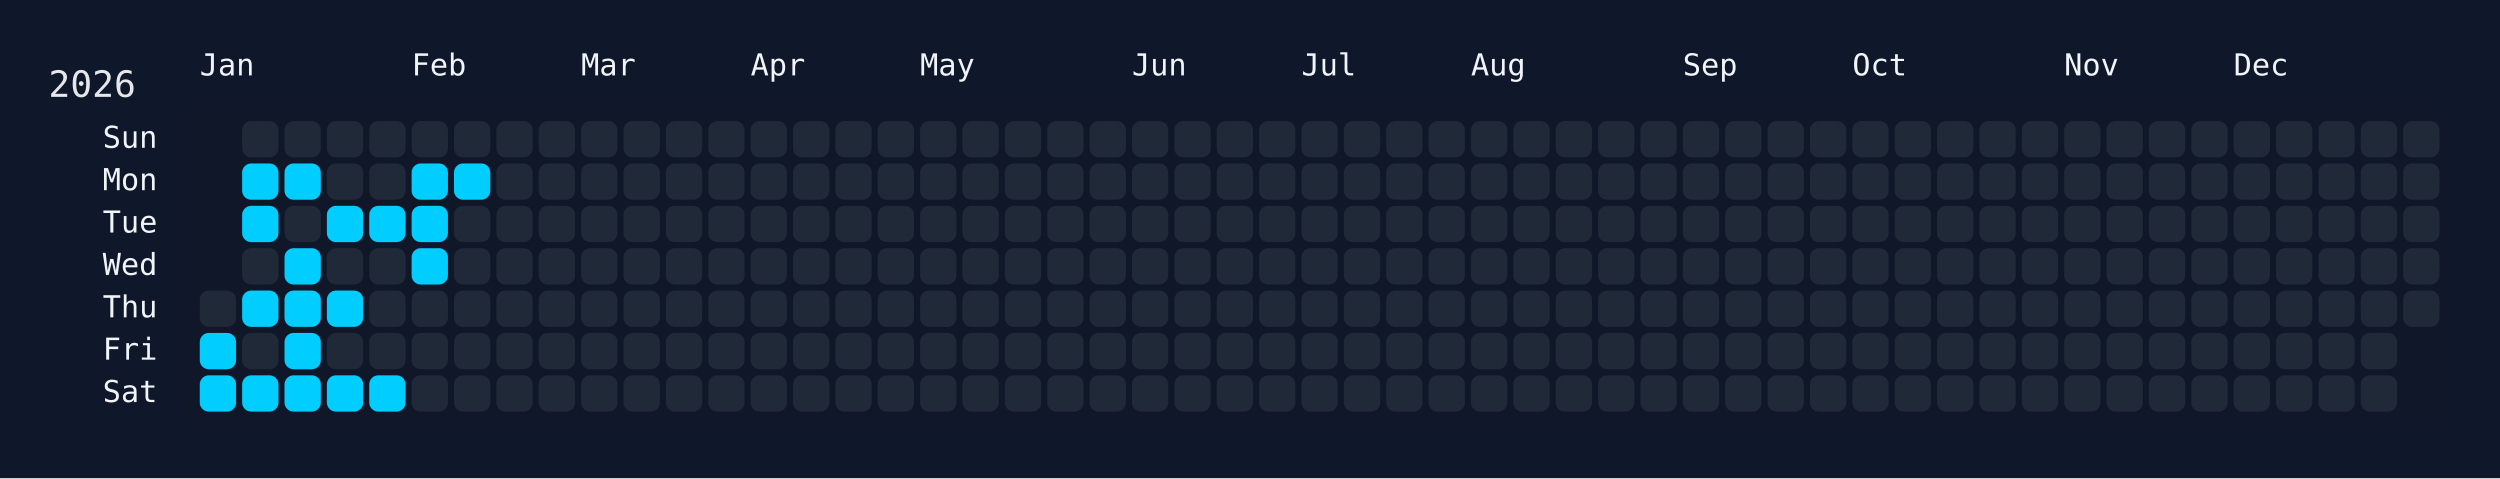
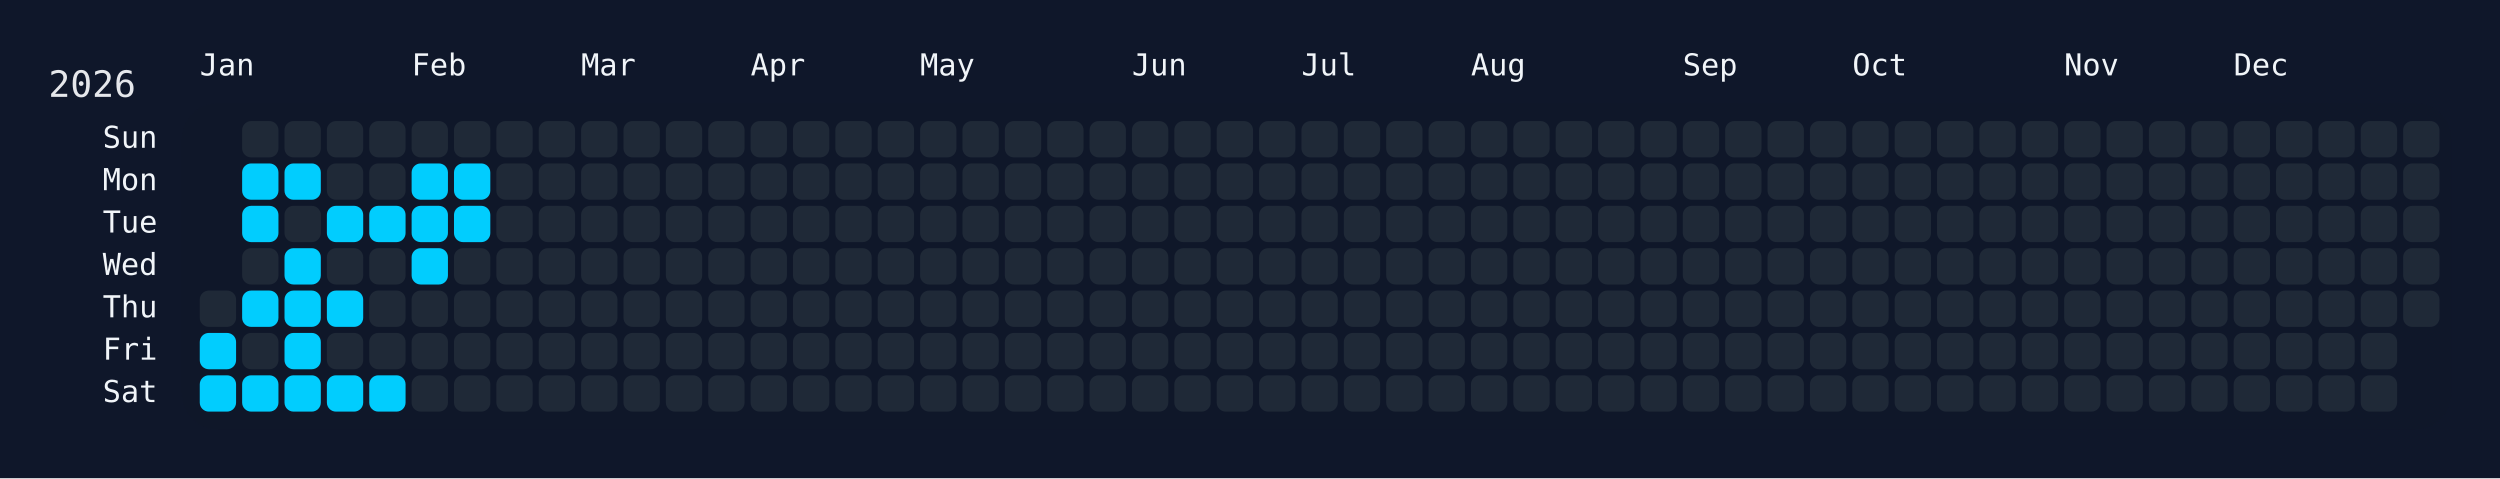
<svg xmlns="http://www.w3.org/2000/svg" width="826" height="158" viewBox="0 0 826 158">
  <rect width="826" height="158" fill="#0f172a" />
  <rect x="60" y="34" width="750" height="108" rx="12" ry="12" fill="rgba(15, 23, 42, 0.8)" />
  <text x="16" y="32" font-size="12" fill="#e5e7eb" font-family="JetBrains Mono, ui-monospace, SFMono-Regular, Menlo, Monaco, Consolas, monospace">2026</text>
  <text x="66" y="18" font-size="10" fill="#f1f5f9" font-family="JetBrains Mono, ui-monospace, SFMono-Regular, Menlo, Monaco, Consolas, monospace" dominant-baseline="hanging">Jan</text>
  <text x="136" y="18" font-size="10" fill="#f1f5f9" font-family="JetBrains Mono, ui-monospace, SFMono-Regular, Menlo, Monaco, Consolas, monospace" dominant-baseline="hanging">Feb</text>
  <text x="192" y="18" font-size="10" fill="#f1f5f9" font-family="JetBrains Mono, ui-monospace, SFMono-Regular, Menlo, Monaco, Consolas, monospace" dominant-baseline="hanging">Mar</text>
  <text x="248" y="18" font-size="10" fill="#f1f5f9" font-family="JetBrains Mono, ui-monospace, SFMono-Regular, Menlo, Monaco, Consolas, monospace" dominant-baseline="hanging">Apr</text>
  <text x="304" y="18" font-size="10" fill="#f1f5f9" font-family="JetBrains Mono, ui-monospace, SFMono-Regular, Menlo, Monaco, Consolas, monospace" dominant-baseline="hanging">May</text>
  <text x="374" y="18" font-size="10" fill="#f1f5f9" font-family="JetBrains Mono, ui-monospace, SFMono-Regular, Menlo, Monaco, Consolas, monospace" dominant-baseline="hanging">Jun</text>
  <text x="430" y="18" font-size="10" fill="#f1f5f9" font-family="JetBrains Mono, ui-monospace, SFMono-Regular, Menlo, Monaco, Consolas, monospace" dominant-baseline="hanging">Jul</text>
  <text x="486" y="18" font-size="10" fill="#f1f5f9" font-family="JetBrains Mono, ui-monospace, SFMono-Regular, Menlo, Monaco, Consolas, monospace" dominant-baseline="hanging">Aug</text>
  <text x="556" y="18" font-size="10" fill="#f1f5f9" font-family="JetBrains Mono, ui-monospace, SFMono-Regular, Menlo, Monaco, Consolas, monospace" dominant-baseline="hanging">Sep</text>
  <text x="612" y="18" font-size="10" fill="#f1f5f9" font-family="JetBrains Mono, ui-monospace, SFMono-Regular, Menlo, Monaco, Consolas, monospace" dominant-baseline="hanging">Oct</text>
  <text x="682" y="18" font-size="10" fill="#f1f5f9" font-family="JetBrains Mono, ui-monospace, SFMono-Regular, Menlo, Monaco, Consolas, monospace" dominant-baseline="hanging">Nov</text>
  <text x="738" y="18" font-size="10" fill="#f1f5f9" font-family="JetBrains Mono, ui-monospace, SFMono-Regular, Menlo, Monaco, Consolas, monospace" dominant-baseline="hanging">Dec</text>
  <text x="52" y="46.0" font-size="10" fill="#f1f5f9" font-family="JetBrains Mono, ui-monospace, SFMono-Regular, Menlo, Monaco, Consolas, monospace" text-anchor="end" dominant-baseline="middle">Sun</text>
  <text x="52" y="60.0" font-size="10" fill="#f1f5f9" font-family="JetBrains Mono, ui-monospace, SFMono-Regular, Menlo, Monaco, Consolas, monospace" text-anchor="end" dominant-baseline="middle">Mon</text>
  <text x="52" y="74.0" font-size="10" fill="#f1f5f9" font-family="JetBrains Mono, ui-monospace, SFMono-Regular, Menlo, Monaco, Consolas, monospace" text-anchor="end" dominant-baseline="middle">Tue</text>
  <text x="52" y="88.0" font-size="10" fill="#f1f5f9" font-family="JetBrains Mono, ui-monospace, SFMono-Regular, Menlo, Monaco, Consolas, monospace" text-anchor="end" dominant-baseline="middle">Wed</text>
  <text x="52" y="102.0" font-size="10" fill="#f1f5f9" font-family="JetBrains Mono, ui-monospace, SFMono-Regular, Menlo, Monaco, Consolas, monospace" text-anchor="end" dominant-baseline="middle">Thu</text>
  <text x="52" y="116.0" font-size="10" fill="#f1f5f9" font-family="JetBrains Mono, ui-monospace, SFMono-Regular, Menlo, Monaco, Consolas, monospace" text-anchor="end" dominant-baseline="middle">Fri</text>
  <text x="52" y="130.0" font-size="10" fill="#f1f5f9" font-family="JetBrains Mono, ui-monospace, SFMono-Regular, Menlo, Monaco, Consolas, monospace" text-anchor="end" dominant-baseline="middle">Sat</text>
  <g transform="translate(66,40)">
    <rect x="0" y="56" width="12" height="12" rx="3" ry="3" fill="#1f2937" data-date="2026-01-01" />
    <rect x="0" y="70" width="12" height="12" rx="3" ry="3" fill="#01cdfe" data-date="2026-01-02" />
    <rect x="0" y="84" width="12" height="12" rx="3" ry="3" fill="#01cdfe" data-date="2026-01-03" />
    <rect x="14" y="0" width="12" height="12" rx="3" ry="3" fill="#1f2937" data-date="2026-01-04" />
    <rect x="14" y="14" width="12" height="12" rx="3" ry="3" fill="#01cdfe" data-date="2026-01-05" />
    <rect x="14" y="28" width="12" height="12" rx="3" ry="3" fill="#01cdfe" data-date="2026-01-06" />
    <rect x="14" y="42" width="12" height="12" rx="3" ry="3" fill="#1f2937" data-date="2026-01-07" />
    <rect x="14" y="56" width="12" height="12" rx="3" ry="3" fill="#01cdfe" data-date="2026-01-08" />
    <rect x="14" y="70" width="12" height="12" rx="3" ry="3" fill="#1f2937" data-date="2026-01-09" />
    <rect x="14" y="84" width="12" height="12" rx="3" ry="3" fill="#01cdfe" data-date="2026-01-10" />
    <rect x="28" y="0" width="12" height="12" rx="3" ry="3" fill="#1f2937" data-date="2026-01-11" />
    <rect x="28" y="14" width="12" height="12" rx="3" ry="3" fill="#01cdfe" data-date="2026-01-12" />
    <rect x="28" y="28" width="12" height="12" rx="3" ry="3" fill="#1f2937" data-date="2026-01-13" />
    <rect x="28" y="42" width="12" height="12" rx="3" ry="3" fill="#01cdfe" data-date="2026-01-14" />
    <rect x="28" y="56" width="12" height="12" rx="3" ry="3" fill="#01cdfe" data-date="2026-01-15" />
    <rect x="28" y="70" width="12" height="12" rx="3" ry="3" fill="#01cdfe" data-date="2026-01-16" />
    <rect x="28" y="84" width="12" height="12" rx="3" ry="3" fill="#01cdfe" data-date="2026-01-17" />
    <rect x="42" y="0" width="12" height="12" rx="3" ry="3" fill="#1f2937" data-date="2026-01-18" />
    <rect x="42" y="14" width="12" height="12" rx="3" ry="3" fill="#1f2937" data-date="2026-01-19" />
    <rect x="42" y="28" width="12" height="12" rx="3" ry="3" fill="#01cdfe" data-date="2026-01-20" />
    <rect x="42" y="42" width="12" height="12" rx="3" ry="3" fill="#1f2937" data-date="2026-01-21" />
    <rect x="42" y="56" width="12" height="12" rx="3" ry="3" fill="#01cdfe" data-date="2026-01-22" />
    <rect x="42" y="70" width="12" height="12" rx="3" ry="3" fill="#1f2937" data-date="2026-01-23" />
    <rect x="42" y="84" width="12" height="12" rx="3" ry="3" fill="#01cdfe" data-date="2026-01-24" />
    <rect x="56" y="0" width="12" height="12" rx="3" ry="3" fill="#1f2937" data-date="2026-01-25" />
    <rect x="56" y="14" width="12" height="12" rx="3" ry="3" fill="#1f2937" data-date="2026-01-26" />
    <rect x="56" y="28" width="12" height="12" rx="3" ry="3" fill="#01cdfe" data-date="2026-01-27" />
    <rect x="56" y="42" width="12" height="12" rx="3" ry="3" fill="#1f2937" data-date="2026-01-28" />
    <rect x="56" y="56" width="12" height="12" rx="3" ry="3" fill="#1f2937" data-date="2026-01-29" />
    <rect x="56" y="70" width="12" height="12" rx="3" ry="3" fill="#1f2937" data-date="2026-01-30" />
    <rect x="56" y="84" width="12" height="12" rx="3" ry="3" fill="#01cdfe" data-date="2026-01-31" />
    <rect x="70" y="0" width="12" height="12" rx="3" ry="3" fill="#1f2937" data-date="2026-02-01" />
    <rect x="70" y="14" width="12" height="12" rx="3" ry="3" fill="#01cdfe" data-date="2026-02-02" />
    <rect x="70" y="28" width="12" height="12" rx="3" ry="3" fill="#01cdfe" data-date="2026-02-03" />
    <rect x="70" y="42" width="12" height="12" rx="3" ry="3" fill="#01cdfe" data-date="2026-02-04" />
    <rect x="70" y="56" width="12" height="12" rx="3" ry="3" fill="#1f2937" data-date="2026-02-05" />
    <rect x="70" y="70" width="12" height="12" rx="3" ry="3" fill="#1f2937" data-date="2026-02-06" />
    <rect x="70" y="84" width="12" height="12" rx="3" ry="3" fill="#1f2937" data-date="2026-02-07" />
    <rect x="84" y="0" width="12" height="12" rx="3" ry="3" fill="#1f2937" data-date="2026-02-08" />
    <rect x="84" y="14" width="12" height="12" rx="3" ry="3" fill="#01cdfe" data-date="2026-02-09" />
-     <rect x="84" y="28" width="12" height="12" rx="3" ry="3" fill="#1f2937" data-date="2026-02-10" />
+     <rect x="84" y="28" width="12" height="12" rx="3" ry="3" fill="#01cdfe" data-date="2026-02-10" />
    <rect x="84" y="42" width="12" height="12" rx="3" ry="3" fill="#1f2937" data-date="2026-02-11" />
    <rect x="84" y="56" width="12" height="12" rx="3" ry="3" fill="#1f2937" data-date="2026-02-12" />
    <rect x="84" y="70" width="12" height="12" rx="3" ry="3" fill="#1f2937" data-date="2026-02-13" />
    <rect x="84" y="84" width="12" height="12" rx="3" ry="3" fill="#1f2937" data-date="2026-02-14" />
    <rect x="98" y="0" width="12" height="12" rx="3" ry="3" fill="#1f2937" data-date="2026-02-15" />
    <rect x="98" y="14" width="12" height="12" rx="3" ry="3" fill="#1f2937" data-date="2026-02-16" />
    <rect x="98" y="28" width="12" height="12" rx="3" ry="3" fill="#1f2937" data-date="2026-02-17" />
    <rect x="98" y="42" width="12" height="12" rx="3" ry="3" fill="#1f2937" data-date="2026-02-18" />
    <rect x="98" y="56" width="12" height="12" rx="3" ry="3" fill="#1f2937" data-date="2026-02-19" />
    <rect x="98" y="70" width="12" height="12" rx="3" ry="3" fill="#1f2937" data-date="2026-02-20" />
    <rect x="98" y="84" width="12" height="12" rx="3" ry="3" fill="#1f2937" data-date="2026-02-21" />
    <rect x="112" y="0" width="12" height="12" rx="3" ry="3" fill="#1f2937" data-date="2026-02-22" />
    <rect x="112" y="14" width="12" height="12" rx="3" ry="3" fill="#1f2937" data-date="2026-02-23" />
    <rect x="112" y="28" width="12" height="12" rx="3" ry="3" fill="#1f2937" data-date="2026-02-24" />
    <rect x="112" y="42" width="12" height="12" rx="3" ry="3" fill="#1f2937" data-date="2026-02-25" />
    <rect x="112" y="56" width="12" height="12" rx="3" ry="3" fill="#1f2937" data-date="2026-02-26" />
    <rect x="112" y="70" width="12" height="12" rx="3" ry="3" fill="#1f2937" data-date="2026-02-27" />
    <rect x="112" y="84" width="12" height="12" rx="3" ry="3" fill="#1f2937" data-date="2026-02-28" />
    <rect x="126" y="0" width="12" height="12" rx="3" ry="3" fill="#1f2937" data-date="2026-03-01" />
    <rect x="126" y="14" width="12" height="12" rx="3" ry="3" fill="#1f2937" data-date="2026-03-02" />
    <rect x="126" y="28" width="12" height="12" rx="3" ry="3" fill="#1f2937" data-date="2026-03-03" />
    <rect x="126" y="42" width="12" height="12" rx="3" ry="3" fill="#1f2937" data-date="2026-03-04" />
    <rect x="126" y="56" width="12" height="12" rx="3" ry="3" fill="#1f2937" data-date="2026-03-05" />
    <rect x="126" y="70" width="12" height="12" rx="3" ry="3" fill="#1f2937" data-date="2026-03-06" />
    <rect x="126" y="84" width="12" height="12" rx="3" ry="3" fill="#1f2937" data-date="2026-03-07" />
    <rect x="140" y="0" width="12" height="12" rx="3" ry="3" fill="#1f2937" data-date="2026-03-08" />
    <rect x="140" y="14" width="12" height="12" rx="3" ry="3" fill="#1f2937" data-date="2026-03-09" />
    <rect x="140" y="28" width="12" height="12" rx="3" ry="3" fill="#1f2937" data-date="2026-03-10" />
    <rect x="140" y="42" width="12" height="12" rx="3" ry="3" fill="#1f2937" data-date="2026-03-11" />
    <rect x="140" y="56" width="12" height="12" rx="3" ry="3" fill="#1f2937" data-date="2026-03-12" />
    <rect x="140" y="70" width="12" height="12" rx="3" ry="3" fill="#1f2937" data-date="2026-03-13" />
    <rect x="140" y="84" width="12" height="12" rx="3" ry="3" fill="#1f2937" data-date="2026-03-14" />
    <rect x="154" y="0" width="12" height="12" rx="3" ry="3" fill="#1f2937" data-date="2026-03-15" />
    <rect x="154" y="14" width="12" height="12" rx="3" ry="3" fill="#1f2937" data-date="2026-03-16" />
    <rect x="154" y="28" width="12" height="12" rx="3" ry="3" fill="#1f2937" data-date="2026-03-17" />
    <rect x="154" y="42" width="12" height="12" rx="3" ry="3" fill="#1f2937" data-date="2026-03-18" />
    <rect x="154" y="56" width="12" height="12" rx="3" ry="3" fill="#1f2937" data-date="2026-03-19" />
    <rect x="154" y="70" width="12" height="12" rx="3" ry="3" fill="#1f2937" data-date="2026-03-20" />
    <rect x="154" y="84" width="12" height="12" rx="3" ry="3" fill="#1f2937" data-date="2026-03-21" />
    <rect x="168" y="0" width="12" height="12" rx="3" ry="3" fill="#1f2937" data-date="2026-03-22" />
    <rect x="168" y="14" width="12" height="12" rx="3" ry="3" fill="#1f2937" data-date="2026-03-23" />
    <rect x="168" y="28" width="12" height="12" rx="3" ry="3" fill="#1f2937" data-date="2026-03-24" />
    <rect x="168" y="42" width="12" height="12" rx="3" ry="3" fill="#1f2937" data-date="2026-03-25" />
    <rect x="168" y="56" width="12" height="12" rx="3" ry="3" fill="#1f2937" data-date="2026-03-26" />
    <rect x="168" y="70" width="12" height="12" rx="3" ry="3" fill="#1f2937" data-date="2026-03-27" />
    <rect x="168" y="84" width="12" height="12" rx="3" ry="3" fill="#1f2937" data-date="2026-03-28" />
    <rect x="182" y="0" width="12" height="12" rx="3" ry="3" fill="#1f2937" data-date="2026-03-29" />
    <rect x="182" y="14" width="12" height="12" rx="3" ry="3" fill="#1f2937" data-date="2026-03-30" />
    <rect x="182" y="28" width="12" height="12" rx="3" ry="3" fill="#1f2937" data-date="2026-03-31" />
    <rect x="182" y="42" width="12" height="12" rx="3" ry="3" fill="#1f2937" data-date="2026-04-01" />
    <rect x="182" y="56" width="12" height="12" rx="3" ry="3" fill="#1f2937" data-date="2026-04-02" />
    <rect x="182" y="70" width="12" height="12" rx="3" ry="3" fill="#1f2937" data-date="2026-04-03" />
    <rect x="182" y="84" width="12" height="12" rx="3" ry="3" fill="#1f2937" data-date="2026-04-04" />
    <rect x="196" y="0" width="12" height="12" rx="3" ry="3" fill="#1f2937" data-date="2026-04-05" />
    <rect x="196" y="14" width="12" height="12" rx="3" ry="3" fill="#1f2937" data-date="2026-04-06" />
    <rect x="196" y="28" width="12" height="12" rx="3" ry="3" fill="#1f2937" data-date="2026-04-07" />
    <rect x="196" y="42" width="12" height="12" rx="3" ry="3" fill="#1f2937" data-date="2026-04-08" />
    <rect x="196" y="56" width="12" height="12" rx="3" ry="3" fill="#1f2937" data-date="2026-04-09" />
    <rect x="196" y="70" width="12" height="12" rx="3" ry="3" fill="#1f2937" data-date="2026-04-10" />
    <rect x="196" y="84" width="12" height="12" rx="3" ry="3" fill="#1f2937" data-date="2026-04-11" />
    <rect x="210" y="0" width="12" height="12" rx="3" ry="3" fill="#1f2937" data-date="2026-04-12" />
    <rect x="210" y="14" width="12" height="12" rx="3" ry="3" fill="#1f2937" data-date="2026-04-13" />
    <rect x="210" y="28" width="12" height="12" rx="3" ry="3" fill="#1f2937" data-date="2026-04-14" />
    <rect x="210" y="42" width="12" height="12" rx="3" ry="3" fill="#1f2937" data-date="2026-04-15" />
    <rect x="210" y="56" width="12" height="12" rx="3" ry="3" fill="#1f2937" data-date="2026-04-16" />
    <rect x="210" y="70" width="12" height="12" rx="3" ry="3" fill="#1f2937" data-date="2026-04-17" />
    <rect x="210" y="84" width="12" height="12" rx="3" ry="3" fill="#1f2937" data-date="2026-04-18" />
    <rect x="224" y="0" width="12" height="12" rx="3" ry="3" fill="#1f2937" data-date="2026-04-19" />
    <rect x="224" y="14" width="12" height="12" rx="3" ry="3" fill="#1f2937" data-date="2026-04-20" />
    <rect x="224" y="28" width="12" height="12" rx="3" ry="3" fill="#1f2937" data-date="2026-04-21" />
    <rect x="224" y="42" width="12" height="12" rx="3" ry="3" fill="#1f2937" data-date="2026-04-22" />
    <rect x="224" y="56" width="12" height="12" rx="3" ry="3" fill="#1f2937" data-date="2026-04-23" />
    <rect x="224" y="70" width="12" height="12" rx="3" ry="3" fill="#1f2937" data-date="2026-04-24" />
    <rect x="224" y="84" width="12" height="12" rx="3" ry="3" fill="#1f2937" data-date="2026-04-25" />
    <rect x="238" y="0" width="12" height="12" rx="3" ry="3" fill="#1f2937" data-date="2026-04-26" />
    <rect x="238" y="14" width="12" height="12" rx="3" ry="3" fill="#1f2937" data-date="2026-04-27" />
    <rect x="238" y="28" width="12" height="12" rx="3" ry="3" fill="#1f2937" data-date="2026-04-28" />
    <rect x="238" y="42" width="12" height="12" rx="3" ry="3" fill="#1f2937" data-date="2026-04-29" />
    <rect x="238" y="56" width="12" height="12" rx="3" ry="3" fill="#1f2937" data-date="2026-04-30" />
    <rect x="238" y="70" width="12" height="12" rx="3" ry="3" fill="#1f2937" data-date="2026-05-01" />
    <rect x="238" y="84" width="12" height="12" rx="3" ry="3" fill="#1f2937" data-date="2026-05-02" />
    <rect x="252" y="0" width="12" height="12" rx="3" ry="3" fill="#1f2937" data-date="2026-05-03" />
    <rect x="252" y="14" width="12" height="12" rx="3" ry="3" fill="#1f2937" data-date="2026-05-04" />
    <rect x="252" y="28" width="12" height="12" rx="3" ry="3" fill="#1f2937" data-date="2026-05-05" />
    <rect x="252" y="42" width="12" height="12" rx="3" ry="3" fill="#1f2937" data-date="2026-05-06" />
    <rect x="252" y="56" width="12" height="12" rx="3" ry="3" fill="#1f2937" data-date="2026-05-07" />
    <rect x="252" y="70" width="12" height="12" rx="3" ry="3" fill="#1f2937" data-date="2026-05-08" />
    <rect x="252" y="84" width="12" height="12" rx="3" ry="3" fill="#1f2937" data-date="2026-05-09" />
    <rect x="266" y="0" width="12" height="12" rx="3" ry="3" fill="#1f2937" data-date="2026-05-10" />
    <rect x="266" y="14" width="12" height="12" rx="3" ry="3" fill="#1f2937" data-date="2026-05-11" />
    <rect x="266" y="28" width="12" height="12" rx="3" ry="3" fill="#1f2937" data-date="2026-05-12" />
    <rect x="266" y="42" width="12" height="12" rx="3" ry="3" fill="#1f2937" data-date="2026-05-13" />
    <rect x="266" y="56" width="12" height="12" rx="3" ry="3" fill="#1f2937" data-date="2026-05-14" />
    <rect x="266" y="70" width="12" height="12" rx="3" ry="3" fill="#1f2937" data-date="2026-05-15" />
    <rect x="266" y="84" width="12" height="12" rx="3" ry="3" fill="#1f2937" data-date="2026-05-16" />
    <rect x="280" y="0" width="12" height="12" rx="3" ry="3" fill="#1f2937" data-date="2026-05-17" />
    <rect x="280" y="14" width="12" height="12" rx="3" ry="3" fill="#1f2937" data-date="2026-05-18" />
    <rect x="280" y="28" width="12" height="12" rx="3" ry="3" fill="#1f2937" data-date="2026-05-19" />
    <rect x="280" y="42" width="12" height="12" rx="3" ry="3" fill="#1f2937" data-date="2026-05-20" />
    <rect x="280" y="56" width="12" height="12" rx="3" ry="3" fill="#1f2937" data-date="2026-05-21" />
    <rect x="280" y="70" width="12" height="12" rx="3" ry="3" fill="#1f2937" data-date="2026-05-22" />
    <rect x="280" y="84" width="12" height="12" rx="3" ry="3" fill="#1f2937" data-date="2026-05-23" />
    <rect x="294" y="0" width="12" height="12" rx="3" ry="3" fill="#1f2937" data-date="2026-05-24" />
    <rect x="294" y="14" width="12" height="12" rx="3" ry="3" fill="#1f2937" data-date="2026-05-25" />
    <rect x="294" y="28" width="12" height="12" rx="3" ry="3" fill="#1f2937" data-date="2026-05-26" />
    <rect x="294" y="42" width="12" height="12" rx="3" ry="3" fill="#1f2937" data-date="2026-05-27" />
    <rect x="294" y="56" width="12" height="12" rx="3" ry="3" fill="#1f2937" data-date="2026-05-28" />
    <rect x="294" y="70" width="12" height="12" rx="3" ry="3" fill="#1f2937" data-date="2026-05-29" />
    <rect x="294" y="84" width="12" height="12" rx="3" ry="3" fill="#1f2937" data-date="2026-05-30" />
    <rect x="308" y="0" width="12" height="12" rx="3" ry="3" fill="#1f2937" data-date="2026-05-31" />
    <rect x="308" y="14" width="12" height="12" rx="3" ry="3" fill="#1f2937" data-date="2026-06-01" />
    <rect x="308" y="28" width="12" height="12" rx="3" ry="3" fill="#1f2937" data-date="2026-06-02" />
    <rect x="308" y="42" width="12" height="12" rx="3" ry="3" fill="#1f2937" data-date="2026-06-03" />
    <rect x="308" y="56" width="12" height="12" rx="3" ry="3" fill="#1f2937" data-date="2026-06-04" />
    <rect x="308" y="70" width="12" height="12" rx="3" ry="3" fill="#1f2937" data-date="2026-06-05" />
    <rect x="308" y="84" width="12" height="12" rx="3" ry="3" fill="#1f2937" data-date="2026-06-06" />
    <rect x="322" y="0" width="12" height="12" rx="3" ry="3" fill="#1f2937" data-date="2026-06-07" />
    <rect x="322" y="14" width="12" height="12" rx="3" ry="3" fill="#1f2937" data-date="2026-06-08" />
    <rect x="322" y="28" width="12" height="12" rx="3" ry="3" fill="#1f2937" data-date="2026-06-09" />
    <rect x="322" y="42" width="12" height="12" rx="3" ry="3" fill="#1f2937" data-date="2026-06-10" />
    <rect x="322" y="56" width="12" height="12" rx="3" ry="3" fill="#1f2937" data-date="2026-06-11" />
    <rect x="322" y="70" width="12" height="12" rx="3" ry="3" fill="#1f2937" data-date="2026-06-12" />
    <rect x="322" y="84" width="12" height="12" rx="3" ry="3" fill="#1f2937" data-date="2026-06-13" />
    <rect x="336" y="0" width="12" height="12" rx="3" ry="3" fill="#1f2937" data-date="2026-06-14" />
    <rect x="336" y="14" width="12" height="12" rx="3" ry="3" fill="#1f2937" data-date="2026-06-15" />
    <rect x="336" y="28" width="12" height="12" rx="3" ry="3" fill="#1f2937" data-date="2026-06-16" />
    <rect x="336" y="42" width="12" height="12" rx="3" ry="3" fill="#1f2937" data-date="2026-06-17" />
    <rect x="336" y="56" width="12" height="12" rx="3" ry="3" fill="#1f2937" data-date="2026-06-18" />
    <rect x="336" y="70" width="12" height="12" rx="3" ry="3" fill="#1f2937" data-date="2026-06-19" />
    <rect x="336" y="84" width="12" height="12" rx="3" ry="3" fill="#1f2937" data-date="2026-06-20" />
    <rect x="350" y="0" width="12" height="12" rx="3" ry="3" fill="#1f2937" data-date="2026-06-21" />
    <rect x="350" y="14" width="12" height="12" rx="3" ry="3" fill="#1f2937" data-date="2026-06-22" />
    <rect x="350" y="28" width="12" height="12" rx="3" ry="3" fill="#1f2937" data-date="2026-06-23" />
    <rect x="350" y="42" width="12" height="12" rx="3" ry="3" fill="#1f2937" data-date="2026-06-24" />
    <rect x="350" y="56" width="12" height="12" rx="3" ry="3" fill="#1f2937" data-date="2026-06-25" />
    <rect x="350" y="70" width="12" height="12" rx="3" ry="3" fill="#1f2937" data-date="2026-06-26" />
    <rect x="350" y="84" width="12" height="12" rx="3" ry="3" fill="#1f2937" data-date="2026-06-27" />
    <rect x="364" y="0" width="12" height="12" rx="3" ry="3" fill="#1f2937" data-date="2026-06-28" />
    <rect x="364" y="14" width="12" height="12" rx="3" ry="3" fill="#1f2937" data-date="2026-06-29" />
    <rect x="364" y="28" width="12" height="12" rx="3" ry="3" fill="#1f2937" data-date="2026-06-30" />
    <rect x="364" y="42" width="12" height="12" rx="3" ry="3" fill="#1f2937" data-date="2026-07-01" />
    <rect x="364" y="56" width="12" height="12" rx="3" ry="3" fill="#1f2937" data-date="2026-07-02" />
    <rect x="364" y="70" width="12" height="12" rx="3" ry="3" fill="#1f2937" data-date="2026-07-03" />
    <rect x="364" y="84" width="12" height="12" rx="3" ry="3" fill="#1f2937" data-date="2026-07-04" />
    <rect x="378" y="0" width="12" height="12" rx="3" ry="3" fill="#1f2937" data-date="2026-07-05" />
    <rect x="378" y="14" width="12" height="12" rx="3" ry="3" fill="#1f2937" data-date="2026-07-06" />
    <rect x="378" y="28" width="12" height="12" rx="3" ry="3" fill="#1f2937" data-date="2026-07-07" />
    <rect x="378" y="42" width="12" height="12" rx="3" ry="3" fill="#1f2937" data-date="2026-07-08" />
    <rect x="378" y="56" width="12" height="12" rx="3" ry="3" fill="#1f2937" data-date="2026-07-09" />
    <rect x="378" y="70" width="12" height="12" rx="3" ry="3" fill="#1f2937" data-date="2026-07-10" />
    <rect x="378" y="84" width="12" height="12" rx="3" ry="3" fill="#1f2937" data-date="2026-07-11" />
    <rect x="392" y="0" width="12" height="12" rx="3" ry="3" fill="#1f2937" data-date="2026-07-12" />
    <rect x="392" y="14" width="12" height="12" rx="3" ry="3" fill="#1f2937" data-date="2026-07-13" />
    <rect x="392" y="28" width="12" height="12" rx="3" ry="3" fill="#1f2937" data-date="2026-07-14" />
    <rect x="392" y="42" width="12" height="12" rx="3" ry="3" fill="#1f2937" data-date="2026-07-15" />
    <rect x="392" y="56" width="12" height="12" rx="3" ry="3" fill="#1f2937" data-date="2026-07-16" />
    <rect x="392" y="70" width="12" height="12" rx="3" ry="3" fill="#1f2937" data-date="2026-07-17" />
    <rect x="392" y="84" width="12" height="12" rx="3" ry="3" fill="#1f2937" data-date="2026-07-18" />
    <rect x="406" y="0" width="12" height="12" rx="3" ry="3" fill="#1f2937" data-date="2026-07-19" />
    <rect x="406" y="14" width="12" height="12" rx="3" ry="3" fill="#1f2937" data-date="2026-07-20" />
    <rect x="406" y="28" width="12" height="12" rx="3" ry="3" fill="#1f2937" data-date="2026-07-21" />
    <rect x="406" y="42" width="12" height="12" rx="3" ry="3" fill="#1f2937" data-date="2026-07-22" />
    <rect x="406" y="56" width="12" height="12" rx="3" ry="3" fill="#1f2937" data-date="2026-07-23" />
    <rect x="406" y="70" width="12" height="12" rx="3" ry="3" fill="#1f2937" data-date="2026-07-24" />
    <rect x="406" y="84" width="12" height="12" rx="3" ry="3" fill="#1f2937" data-date="2026-07-25" />
    <rect x="420" y="0" width="12" height="12" rx="3" ry="3" fill="#1f2937" data-date="2026-07-26" />
    <rect x="420" y="14" width="12" height="12" rx="3" ry="3" fill="#1f2937" data-date="2026-07-27" />
    <rect x="420" y="28" width="12" height="12" rx="3" ry="3" fill="#1f2937" data-date="2026-07-28" />
    <rect x="420" y="42" width="12" height="12" rx="3" ry="3" fill="#1f2937" data-date="2026-07-29" />
    <rect x="420" y="56" width="12" height="12" rx="3" ry="3" fill="#1f2937" data-date="2026-07-30" />
    <rect x="420" y="70" width="12" height="12" rx="3" ry="3" fill="#1f2937" data-date="2026-07-31" />
    <rect x="420" y="84" width="12" height="12" rx="3" ry="3" fill="#1f2937" data-date="2026-08-01" />
    <rect x="434" y="0" width="12" height="12" rx="3" ry="3" fill="#1f2937" data-date="2026-08-02" />
    <rect x="434" y="14" width="12" height="12" rx="3" ry="3" fill="#1f2937" data-date="2026-08-03" />
    <rect x="434" y="28" width="12" height="12" rx="3" ry="3" fill="#1f2937" data-date="2026-08-04" />
    <rect x="434" y="42" width="12" height="12" rx="3" ry="3" fill="#1f2937" data-date="2026-08-05" />
    <rect x="434" y="56" width="12" height="12" rx="3" ry="3" fill="#1f2937" data-date="2026-08-06" />
    <rect x="434" y="70" width="12" height="12" rx="3" ry="3" fill="#1f2937" data-date="2026-08-07" />
    <rect x="434" y="84" width="12" height="12" rx="3" ry="3" fill="#1f2937" data-date="2026-08-08" />
    <rect x="448" y="0" width="12" height="12" rx="3" ry="3" fill="#1f2937" data-date="2026-08-09" />
    <rect x="448" y="14" width="12" height="12" rx="3" ry="3" fill="#1f2937" data-date="2026-08-10" />
    <rect x="448" y="28" width="12" height="12" rx="3" ry="3" fill="#1f2937" data-date="2026-08-11" />
    <rect x="448" y="42" width="12" height="12" rx="3" ry="3" fill="#1f2937" data-date="2026-08-12" />
    <rect x="448" y="56" width="12" height="12" rx="3" ry="3" fill="#1f2937" data-date="2026-08-13" />
    <rect x="448" y="70" width="12" height="12" rx="3" ry="3" fill="#1f2937" data-date="2026-08-14" />
    <rect x="448" y="84" width="12" height="12" rx="3" ry="3" fill="#1f2937" data-date="2026-08-15" />
    <rect x="462" y="0" width="12" height="12" rx="3" ry="3" fill="#1f2937" data-date="2026-08-16" />
    <rect x="462" y="14" width="12" height="12" rx="3" ry="3" fill="#1f2937" data-date="2026-08-17" />
    <rect x="462" y="28" width="12" height="12" rx="3" ry="3" fill="#1f2937" data-date="2026-08-18" />
    <rect x="462" y="42" width="12" height="12" rx="3" ry="3" fill="#1f2937" data-date="2026-08-19" />
    <rect x="462" y="56" width="12" height="12" rx="3" ry="3" fill="#1f2937" data-date="2026-08-20" />
    <rect x="462" y="70" width="12" height="12" rx="3" ry="3" fill="#1f2937" data-date="2026-08-21" />
    <rect x="462" y="84" width="12" height="12" rx="3" ry="3" fill="#1f2937" data-date="2026-08-22" />
    <rect x="476" y="0" width="12" height="12" rx="3" ry="3" fill="#1f2937" data-date="2026-08-23" />
    <rect x="476" y="14" width="12" height="12" rx="3" ry="3" fill="#1f2937" data-date="2026-08-24" />
    <rect x="476" y="28" width="12" height="12" rx="3" ry="3" fill="#1f2937" data-date="2026-08-25" />
    <rect x="476" y="42" width="12" height="12" rx="3" ry="3" fill="#1f2937" data-date="2026-08-26" />
    <rect x="476" y="56" width="12" height="12" rx="3" ry="3" fill="#1f2937" data-date="2026-08-27" />
    <rect x="476" y="70" width="12" height="12" rx="3" ry="3" fill="#1f2937" data-date="2026-08-28" />
    <rect x="476" y="84" width="12" height="12" rx="3" ry="3" fill="#1f2937" data-date="2026-08-29" />
    <rect x="490" y="0" width="12" height="12" rx="3" ry="3" fill="#1f2937" data-date="2026-08-30" />
    <rect x="490" y="14" width="12" height="12" rx="3" ry="3" fill="#1f2937" data-date="2026-08-31" />
    <rect x="490" y="28" width="12" height="12" rx="3" ry="3" fill="#1f2937" data-date="2026-09-01" />
    <rect x="490" y="42" width="12" height="12" rx="3" ry="3" fill="#1f2937" data-date="2026-09-02" />
    <rect x="490" y="56" width="12" height="12" rx="3" ry="3" fill="#1f2937" data-date="2026-09-03" />
    <rect x="490" y="70" width="12" height="12" rx="3" ry="3" fill="#1f2937" data-date="2026-09-04" />
    <rect x="490" y="84" width="12" height="12" rx="3" ry="3" fill="#1f2937" data-date="2026-09-05" />
    <rect x="504" y="0" width="12" height="12" rx="3" ry="3" fill="#1f2937" data-date="2026-09-06" />
    <rect x="504" y="14" width="12" height="12" rx="3" ry="3" fill="#1f2937" data-date="2026-09-07" />
    <rect x="504" y="28" width="12" height="12" rx="3" ry="3" fill="#1f2937" data-date="2026-09-08" />
    <rect x="504" y="42" width="12" height="12" rx="3" ry="3" fill="#1f2937" data-date="2026-09-09" />
    <rect x="504" y="56" width="12" height="12" rx="3" ry="3" fill="#1f2937" data-date="2026-09-10" />
    <rect x="504" y="70" width="12" height="12" rx="3" ry="3" fill="#1f2937" data-date="2026-09-11" />
    <rect x="504" y="84" width="12" height="12" rx="3" ry="3" fill="#1f2937" data-date="2026-09-12" />
    <rect x="518" y="0" width="12" height="12" rx="3" ry="3" fill="#1f2937" data-date="2026-09-13" />
    <rect x="518" y="14" width="12" height="12" rx="3" ry="3" fill="#1f2937" data-date="2026-09-14" />
    <rect x="518" y="28" width="12" height="12" rx="3" ry="3" fill="#1f2937" data-date="2026-09-15" />
    <rect x="518" y="42" width="12" height="12" rx="3" ry="3" fill="#1f2937" data-date="2026-09-16" />
    <rect x="518" y="56" width="12" height="12" rx="3" ry="3" fill="#1f2937" data-date="2026-09-17" />
    <rect x="518" y="70" width="12" height="12" rx="3" ry="3" fill="#1f2937" data-date="2026-09-18" />
    <rect x="518" y="84" width="12" height="12" rx="3" ry="3" fill="#1f2937" data-date="2026-09-19" />
    <rect x="532" y="0" width="12" height="12" rx="3" ry="3" fill="#1f2937" data-date="2026-09-20" />
    <rect x="532" y="14" width="12" height="12" rx="3" ry="3" fill="#1f2937" data-date="2026-09-21" />
    <rect x="532" y="28" width="12" height="12" rx="3" ry="3" fill="#1f2937" data-date="2026-09-22" />
    <rect x="532" y="42" width="12" height="12" rx="3" ry="3" fill="#1f2937" data-date="2026-09-23" />
    <rect x="532" y="56" width="12" height="12" rx="3" ry="3" fill="#1f2937" data-date="2026-09-24" />
    <rect x="532" y="70" width="12" height="12" rx="3" ry="3" fill="#1f2937" data-date="2026-09-25" />
    <rect x="532" y="84" width="12" height="12" rx="3" ry="3" fill="#1f2937" data-date="2026-09-26" />
    <rect x="546" y="0" width="12" height="12" rx="3" ry="3" fill="#1f2937" data-date="2026-09-27" />
    <rect x="546" y="14" width="12" height="12" rx="3" ry="3" fill="#1f2937" data-date="2026-09-28" />
    <rect x="546" y="28" width="12" height="12" rx="3" ry="3" fill="#1f2937" data-date="2026-09-29" />
    <rect x="546" y="42" width="12" height="12" rx="3" ry="3" fill="#1f2937" data-date="2026-09-30" />
    <rect x="546" y="56" width="12" height="12" rx="3" ry="3" fill="#1f2937" data-date="2026-10-01" />
    <rect x="546" y="70" width="12" height="12" rx="3" ry="3" fill="#1f2937" data-date="2026-10-02" />
    <rect x="546" y="84" width="12" height="12" rx="3" ry="3" fill="#1f2937" data-date="2026-10-03" />
    <rect x="560" y="0" width="12" height="12" rx="3" ry="3" fill="#1f2937" data-date="2026-10-04" />
    <rect x="560" y="14" width="12" height="12" rx="3" ry="3" fill="#1f2937" data-date="2026-10-05" />
    <rect x="560" y="28" width="12" height="12" rx="3" ry="3" fill="#1f2937" data-date="2026-10-06" />
    <rect x="560" y="42" width="12" height="12" rx="3" ry="3" fill="#1f2937" data-date="2026-10-07" />
    <rect x="560" y="56" width="12" height="12" rx="3" ry="3" fill="#1f2937" data-date="2026-10-08" />
    <rect x="560" y="70" width="12" height="12" rx="3" ry="3" fill="#1f2937" data-date="2026-10-09" />
    <rect x="560" y="84" width="12" height="12" rx="3" ry="3" fill="#1f2937" data-date="2026-10-10" />
    <rect x="574" y="0" width="12" height="12" rx="3" ry="3" fill="#1f2937" data-date="2026-10-11" />
    <rect x="574" y="14" width="12" height="12" rx="3" ry="3" fill="#1f2937" data-date="2026-10-12" />
    <rect x="574" y="28" width="12" height="12" rx="3" ry="3" fill="#1f2937" data-date="2026-10-13" />
    <rect x="574" y="42" width="12" height="12" rx="3" ry="3" fill="#1f2937" data-date="2026-10-14" />
    <rect x="574" y="56" width="12" height="12" rx="3" ry="3" fill="#1f2937" data-date="2026-10-15" />
    <rect x="574" y="70" width="12" height="12" rx="3" ry="3" fill="#1f2937" data-date="2026-10-16" />
    <rect x="574" y="84" width="12" height="12" rx="3" ry="3" fill="#1f2937" data-date="2026-10-17" />
    <rect x="588" y="0" width="12" height="12" rx="3" ry="3" fill="#1f2937" data-date="2026-10-18" />
    <rect x="588" y="14" width="12" height="12" rx="3" ry="3" fill="#1f2937" data-date="2026-10-19" />
    <rect x="588" y="28" width="12" height="12" rx="3" ry="3" fill="#1f2937" data-date="2026-10-20" />
    <rect x="588" y="42" width="12" height="12" rx="3" ry="3" fill="#1f2937" data-date="2026-10-21" />
    <rect x="588" y="56" width="12" height="12" rx="3" ry="3" fill="#1f2937" data-date="2026-10-22" />
    <rect x="588" y="70" width="12" height="12" rx="3" ry="3" fill="#1f2937" data-date="2026-10-23" />
    <rect x="588" y="84" width="12" height="12" rx="3" ry="3" fill="#1f2937" data-date="2026-10-24" />
    <rect x="602" y="0" width="12" height="12" rx="3" ry="3" fill="#1f2937" data-date="2026-10-25" />
    <rect x="602" y="14" width="12" height="12" rx="3" ry="3" fill="#1f2937" data-date="2026-10-26" />
    <rect x="602" y="28" width="12" height="12" rx="3" ry="3" fill="#1f2937" data-date="2026-10-27" />
    <rect x="602" y="42" width="12" height="12" rx="3" ry="3" fill="#1f2937" data-date="2026-10-28" />
    <rect x="602" y="56" width="12" height="12" rx="3" ry="3" fill="#1f2937" data-date="2026-10-29" />
    <rect x="602" y="70" width="12" height="12" rx="3" ry="3" fill="#1f2937" data-date="2026-10-30" />
    <rect x="602" y="84" width="12" height="12" rx="3" ry="3" fill="#1f2937" data-date="2026-10-31" />
    <rect x="616" y="0" width="12" height="12" rx="3" ry="3" fill="#1f2937" data-date="2026-11-01" />
    <rect x="616" y="14" width="12" height="12" rx="3" ry="3" fill="#1f2937" data-date="2026-11-02" />
    <rect x="616" y="28" width="12" height="12" rx="3" ry="3" fill="#1f2937" data-date="2026-11-03" />
    <rect x="616" y="42" width="12" height="12" rx="3" ry="3" fill="#1f2937" data-date="2026-11-04" />
    <rect x="616" y="56" width="12" height="12" rx="3" ry="3" fill="#1f2937" data-date="2026-11-05" />
    <rect x="616" y="70" width="12" height="12" rx="3" ry="3" fill="#1f2937" data-date="2026-11-06" />
    <rect x="616" y="84" width="12" height="12" rx="3" ry="3" fill="#1f2937" data-date="2026-11-07" />
    <rect x="630" y="0" width="12" height="12" rx="3" ry="3" fill="#1f2937" data-date="2026-11-08" />
    <rect x="630" y="14" width="12" height="12" rx="3" ry="3" fill="#1f2937" data-date="2026-11-09" />
    <rect x="630" y="28" width="12" height="12" rx="3" ry="3" fill="#1f2937" data-date="2026-11-10" />
    <rect x="630" y="42" width="12" height="12" rx="3" ry="3" fill="#1f2937" data-date="2026-11-11" />
    <rect x="630" y="56" width="12" height="12" rx="3" ry="3" fill="#1f2937" data-date="2026-11-12" />
    <rect x="630" y="70" width="12" height="12" rx="3" ry="3" fill="#1f2937" data-date="2026-11-13" />
    <rect x="630" y="84" width="12" height="12" rx="3" ry="3" fill="#1f2937" data-date="2026-11-14" />
    <rect x="644" y="0" width="12" height="12" rx="3" ry="3" fill="#1f2937" data-date="2026-11-15" />
    <rect x="644" y="14" width="12" height="12" rx="3" ry="3" fill="#1f2937" data-date="2026-11-16" />
    <rect x="644" y="28" width="12" height="12" rx="3" ry="3" fill="#1f2937" data-date="2026-11-17" />
    <rect x="644" y="42" width="12" height="12" rx="3" ry="3" fill="#1f2937" data-date="2026-11-18" />
    <rect x="644" y="56" width="12" height="12" rx="3" ry="3" fill="#1f2937" data-date="2026-11-19" />
    <rect x="644" y="70" width="12" height="12" rx="3" ry="3" fill="#1f2937" data-date="2026-11-20" />
    <rect x="644" y="84" width="12" height="12" rx="3" ry="3" fill="#1f2937" data-date="2026-11-21" />
    <rect x="658" y="0" width="12" height="12" rx="3" ry="3" fill="#1f2937" data-date="2026-11-22" />
    <rect x="658" y="14" width="12" height="12" rx="3" ry="3" fill="#1f2937" data-date="2026-11-23" />
    <rect x="658" y="28" width="12" height="12" rx="3" ry="3" fill="#1f2937" data-date="2026-11-24" />
    <rect x="658" y="42" width="12" height="12" rx="3" ry="3" fill="#1f2937" data-date="2026-11-25" />
    <rect x="658" y="56" width="12" height="12" rx="3" ry="3" fill="#1f2937" data-date="2026-11-26" />
    <rect x="658" y="70" width="12" height="12" rx="3" ry="3" fill="#1f2937" data-date="2026-11-27" />
    <rect x="658" y="84" width="12" height="12" rx="3" ry="3" fill="#1f2937" data-date="2026-11-28" />
    <rect x="672" y="0" width="12" height="12" rx="3" ry="3" fill="#1f2937" data-date="2026-11-29" />
    <rect x="672" y="14" width="12" height="12" rx="3" ry="3" fill="#1f2937" data-date="2026-11-30" />
    <rect x="672" y="28" width="12" height="12" rx="3" ry="3" fill="#1f2937" data-date="2026-12-01" />
    <rect x="672" y="42" width="12" height="12" rx="3" ry="3" fill="#1f2937" data-date="2026-12-02" />
    <rect x="672" y="56" width="12" height="12" rx="3" ry="3" fill="#1f2937" data-date="2026-12-03" />
    <rect x="672" y="70" width="12" height="12" rx="3" ry="3" fill="#1f2937" data-date="2026-12-04" />
    <rect x="672" y="84" width="12" height="12" rx="3" ry="3" fill="#1f2937" data-date="2026-12-05" />
    <rect x="686" y="0" width="12" height="12" rx="3" ry="3" fill="#1f2937" data-date="2026-12-06" />
    <rect x="686" y="14" width="12" height="12" rx="3" ry="3" fill="#1f2937" data-date="2026-12-07" />
    <rect x="686" y="28" width="12" height="12" rx="3" ry="3" fill="#1f2937" data-date="2026-12-08" />
    <rect x="686" y="42" width="12" height="12" rx="3" ry="3" fill="#1f2937" data-date="2026-12-09" />
    <rect x="686" y="56" width="12" height="12" rx="3" ry="3" fill="#1f2937" data-date="2026-12-10" />
    <rect x="686" y="70" width="12" height="12" rx="3" ry="3" fill="#1f2937" data-date="2026-12-11" />
    <rect x="686" y="84" width="12" height="12" rx="3" ry="3" fill="#1f2937" data-date="2026-12-12" />
    <rect x="700" y="0" width="12" height="12" rx="3" ry="3" fill="#1f2937" data-date="2026-12-13" />
    <rect x="700" y="14" width="12" height="12" rx="3" ry="3" fill="#1f2937" data-date="2026-12-14" />
    <rect x="700" y="28" width="12" height="12" rx="3" ry="3" fill="#1f2937" data-date="2026-12-15" />
    <rect x="700" y="42" width="12" height="12" rx="3" ry="3" fill="#1f2937" data-date="2026-12-16" />
    <rect x="700" y="56" width="12" height="12" rx="3" ry="3" fill="#1f2937" data-date="2026-12-17" />
    <rect x="700" y="70" width="12" height="12" rx="3" ry="3" fill="#1f2937" data-date="2026-12-18" />
    <rect x="700" y="84" width="12" height="12" rx="3" ry="3" fill="#1f2937" data-date="2026-12-19" />
    <rect x="714" y="0" width="12" height="12" rx="3" ry="3" fill="#1f2937" data-date="2026-12-20" />
    <rect x="714" y="14" width="12" height="12" rx="3" ry="3" fill="#1f2937" data-date="2026-12-21" />
    <rect x="714" y="28" width="12" height="12" rx="3" ry="3" fill="#1f2937" data-date="2026-12-22" />
    <rect x="714" y="42" width="12" height="12" rx="3" ry="3" fill="#1f2937" data-date="2026-12-23" />
    <rect x="714" y="56" width="12" height="12" rx="3" ry="3" fill="#1f2937" data-date="2026-12-24" />
    <rect x="714" y="70" width="12" height="12" rx="3" ry="3" fill="#1f2937" data-date="2026-12-25" />
    <rect x="714" y="84" width="12" height="12" rx="3" ry="3" fill="#1f2937" data-date="2026-12-26" />
    <rect x="728" y="0" width="12" height="12" rx="3" ry="3" fill="#1f2937" data-date="2026-12-27" />
    <rect x="728" y="14" width="12" height="12" rx="3" ry="3" fill="#1f2937" data-date="2026-12-28" />
    <rect x="728" y="28" width="12" height="12" rx="3" ry="3" fill="#1f2937" data-date="2026-12-29" />
    <rect x="728" y="42" width="12" height="12" rx="3" ry="3" fill="#1f2937" data-date="2026-12-30" />
    <rect x="728" y="56" width="12" height="12" rx="3" ry="3" fill="#1f2937" data-date="2026-12-31" />
  </g>
</svg>
